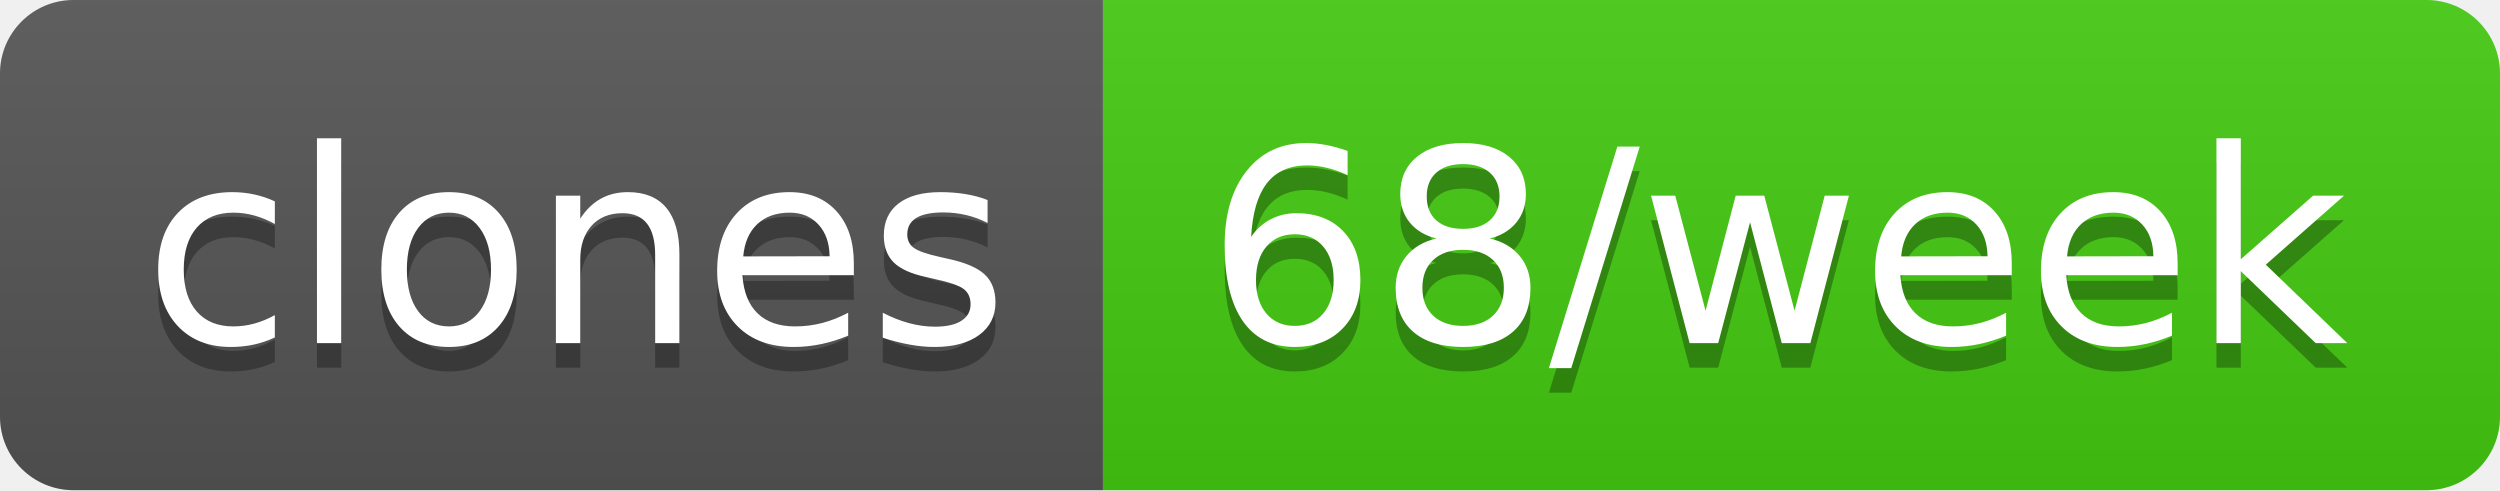
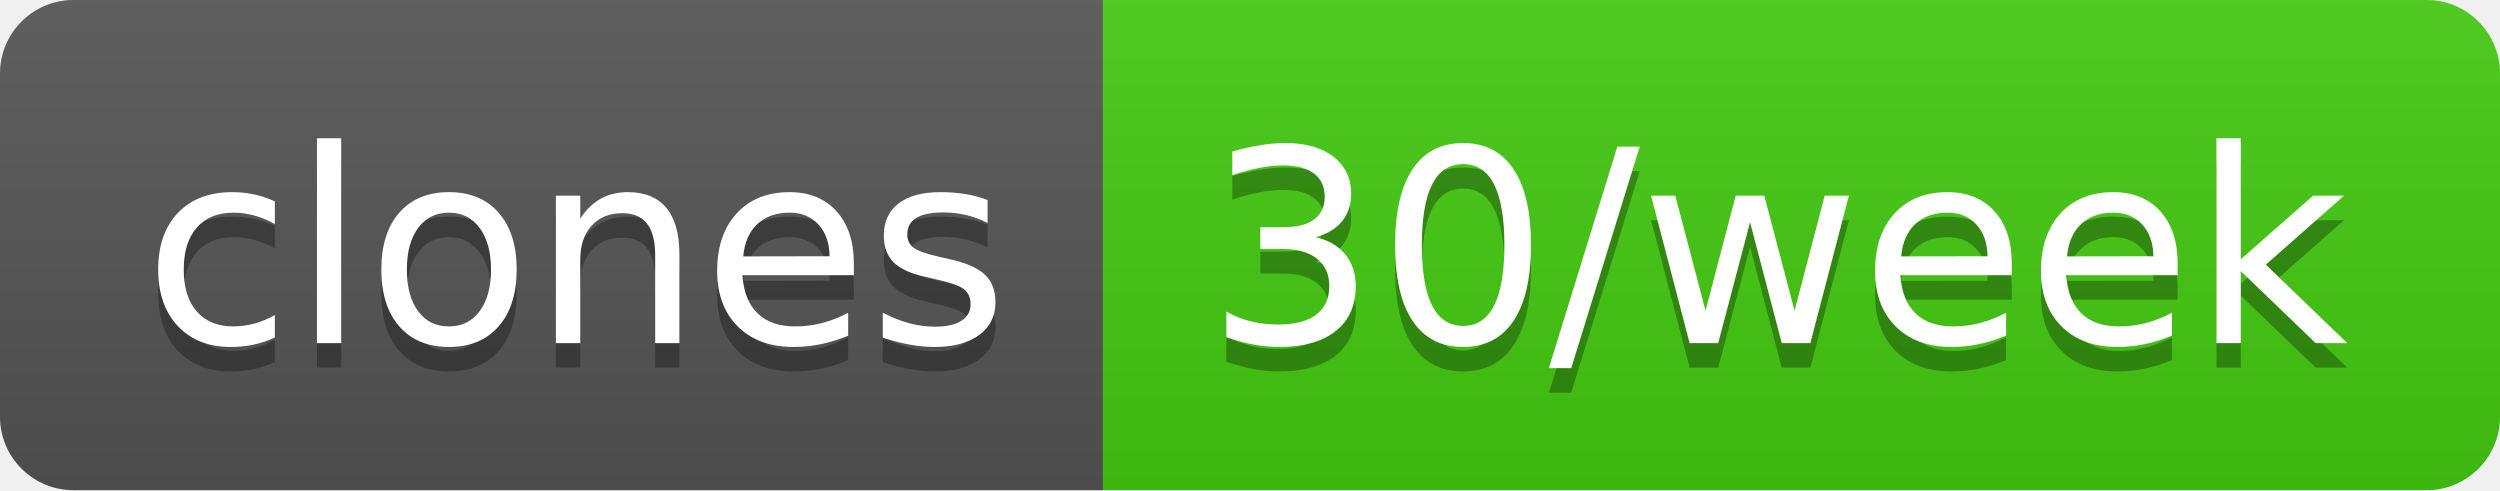
- <svg xmlns="http://www.w3.org/2000/svg" width="102" height="20" role="img" aria-label="clones: 68/week">
+ <svg xmlns="http://www.w3.org/2000/svg" width="102" height="20" role="img" aria-label="clones: 30/week">
  <linearGradient id="s" x2="0" y2="100%">
    <stop offset="0" stop-color="#bbb" stop-opacity=".1" />
    <stop offset="1" stop-opacity=".1" />
  </linearGradient>
  <clipPath id="r">
    <rect width="102" height="20" rx="3" fill="#fff" />
  </clipPath>
  <g clip-path="url(#r)">
    <rect width="45" height="20" fill="#555" />
    <rect x="45" width="57" height="20" fill="#4c1" />
    <rect width="102" height="20" fill="url(#s)" />
  </g>
  <g fill="#fff" text-anchor="middle" font-family="Verdana,Geneva,DejaVu Sans,sans-serif" text-rendering="geometricPrecision" font-size="110">
    <text aria-hidden="true" x="235" y="150" fill="#010101" fill-opacity=".3" transform="scale(.1)" textLength="350">clones</text>
    <text x="235" y="140" transform="scale(.1)" fill="#fff" textLength="350">clones</text>
-     <text aria-hidden="true" x="725" y="150" fill="#010101" fill-opacity=".3" transform="scale(.1)" textLength="470">68/week</text>
-     <text x="725" y="140" transform="scale(.1)" fill="#fff" textLength="470">68/week</text>
+     <text aria-hidden="true" x="725" y="150" fill="#010101" fill-opacity=".3" transform="scale(.1)" textLength="470">30/week</text>
+     <text x="725" y="140" transform="scale(.1)" fill="#fff" textLength="470">30/week</text>
  </g>
</svg>
